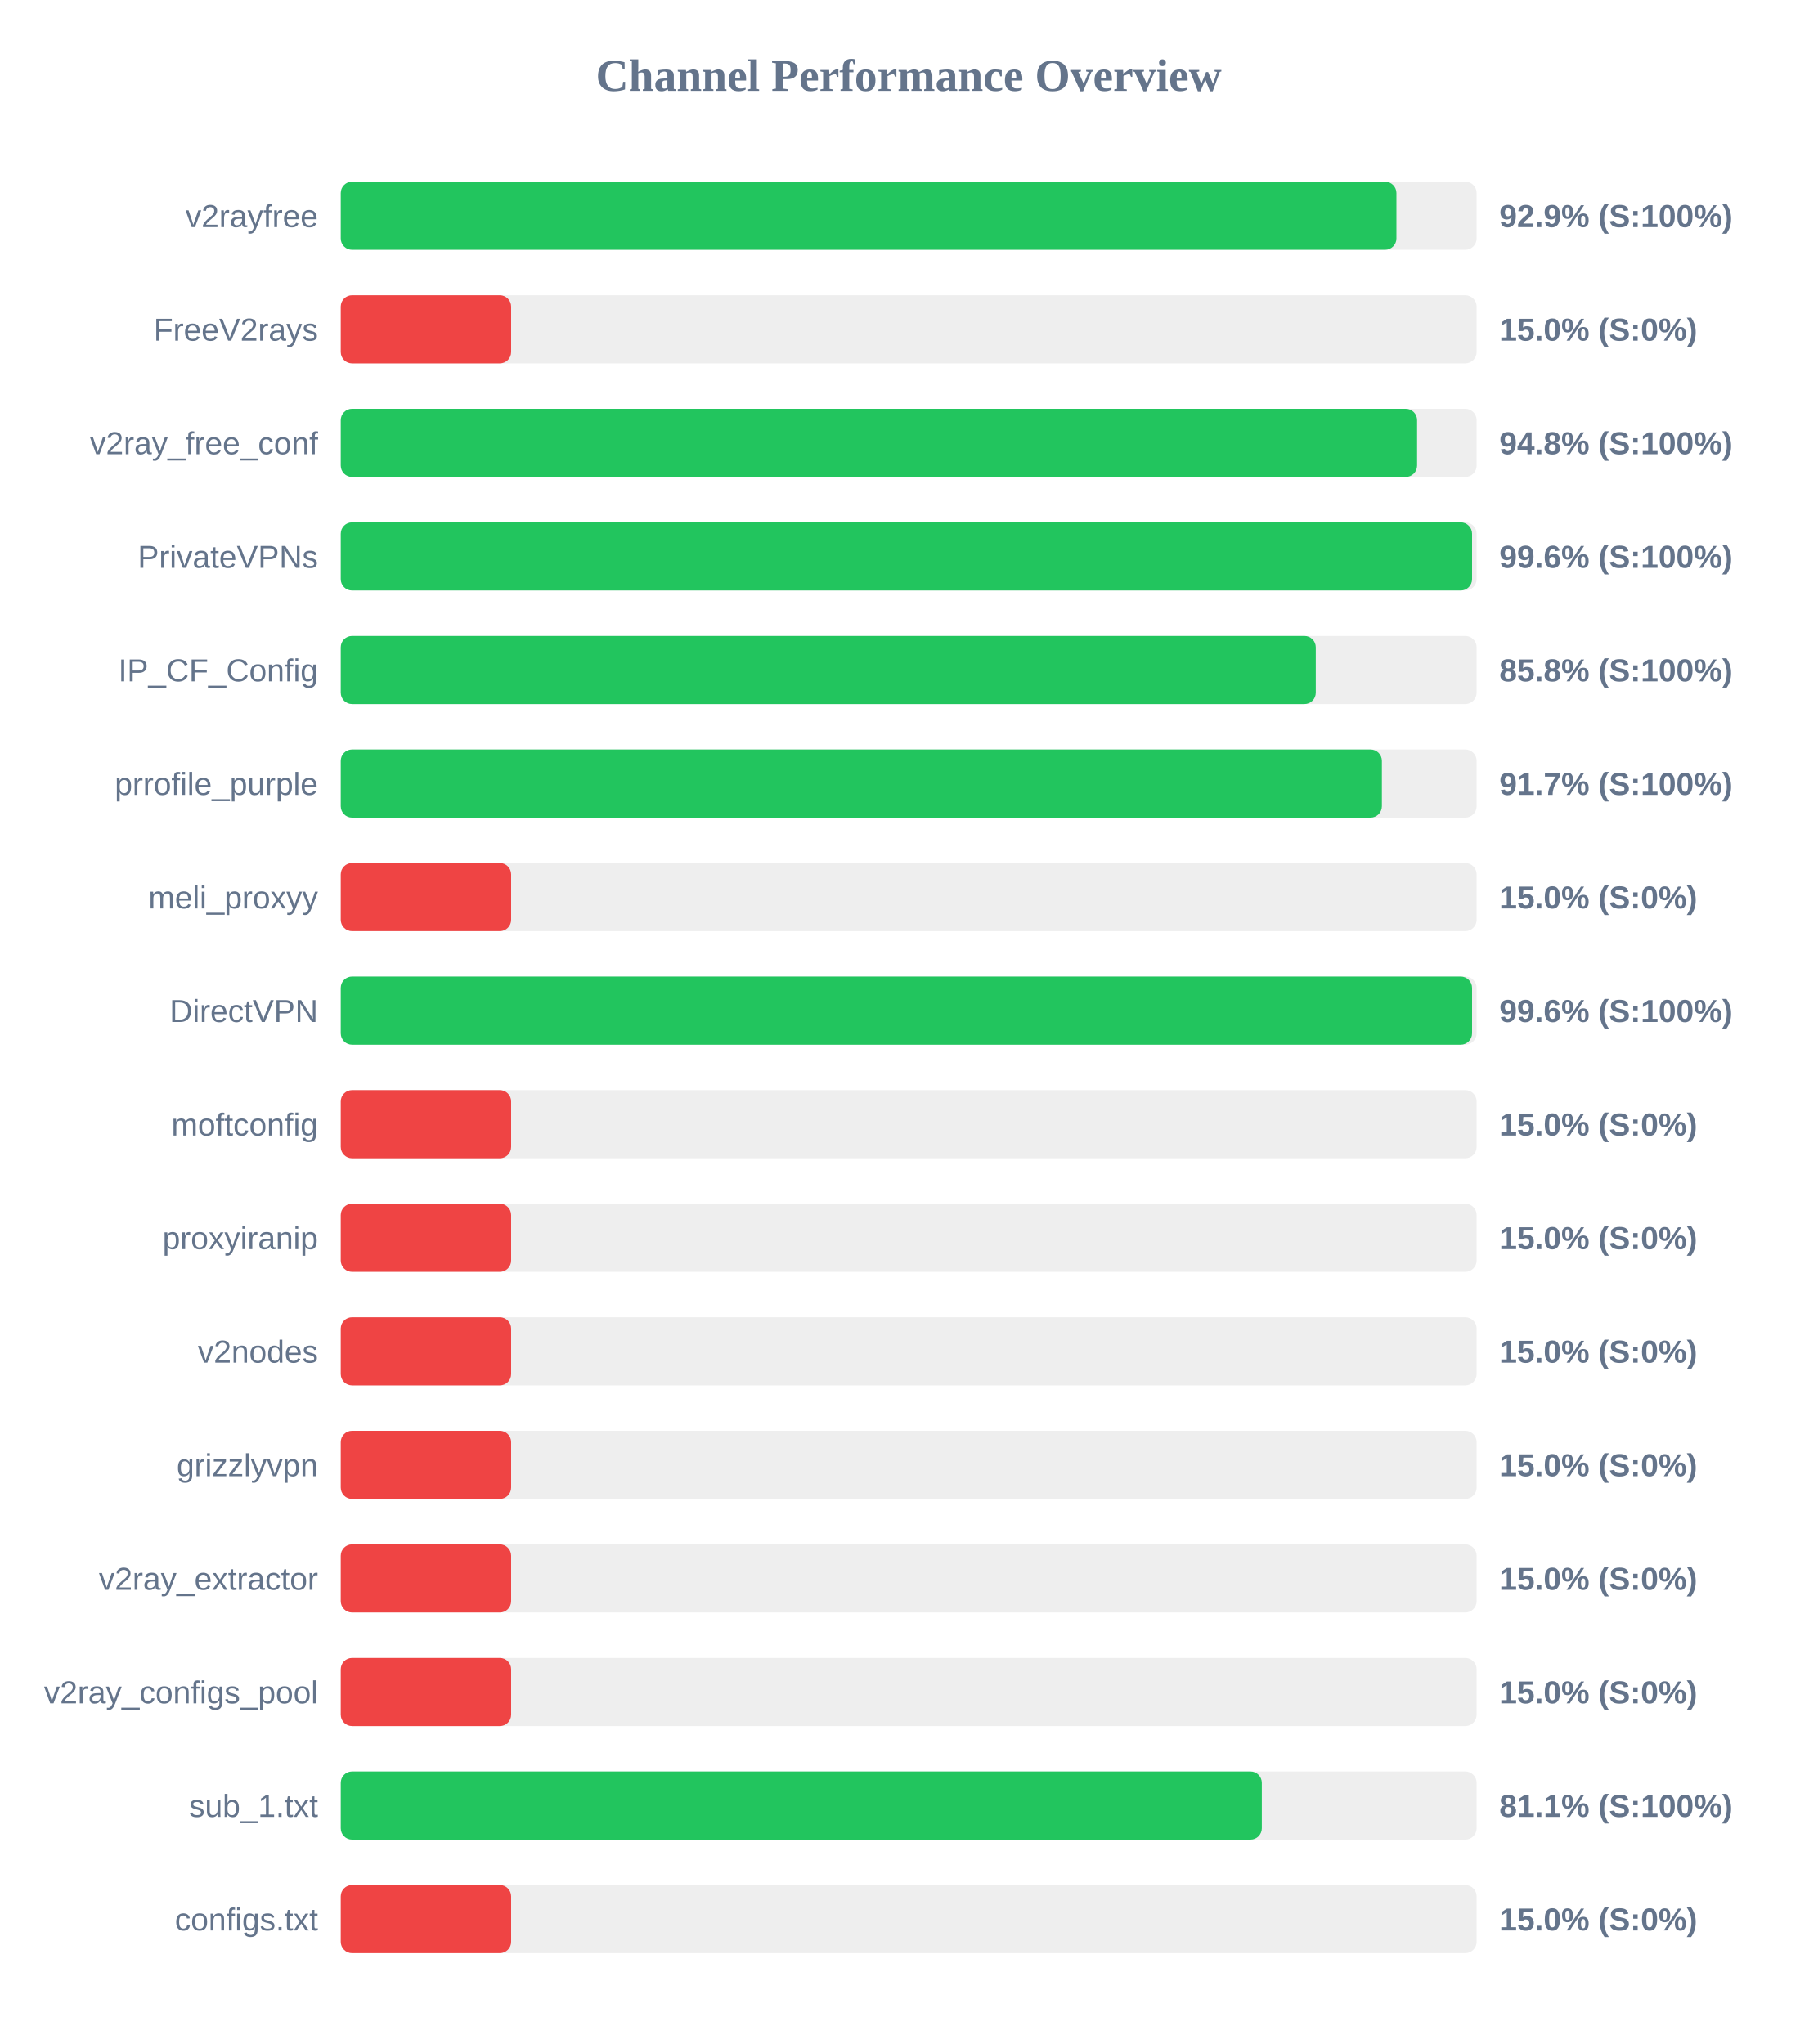
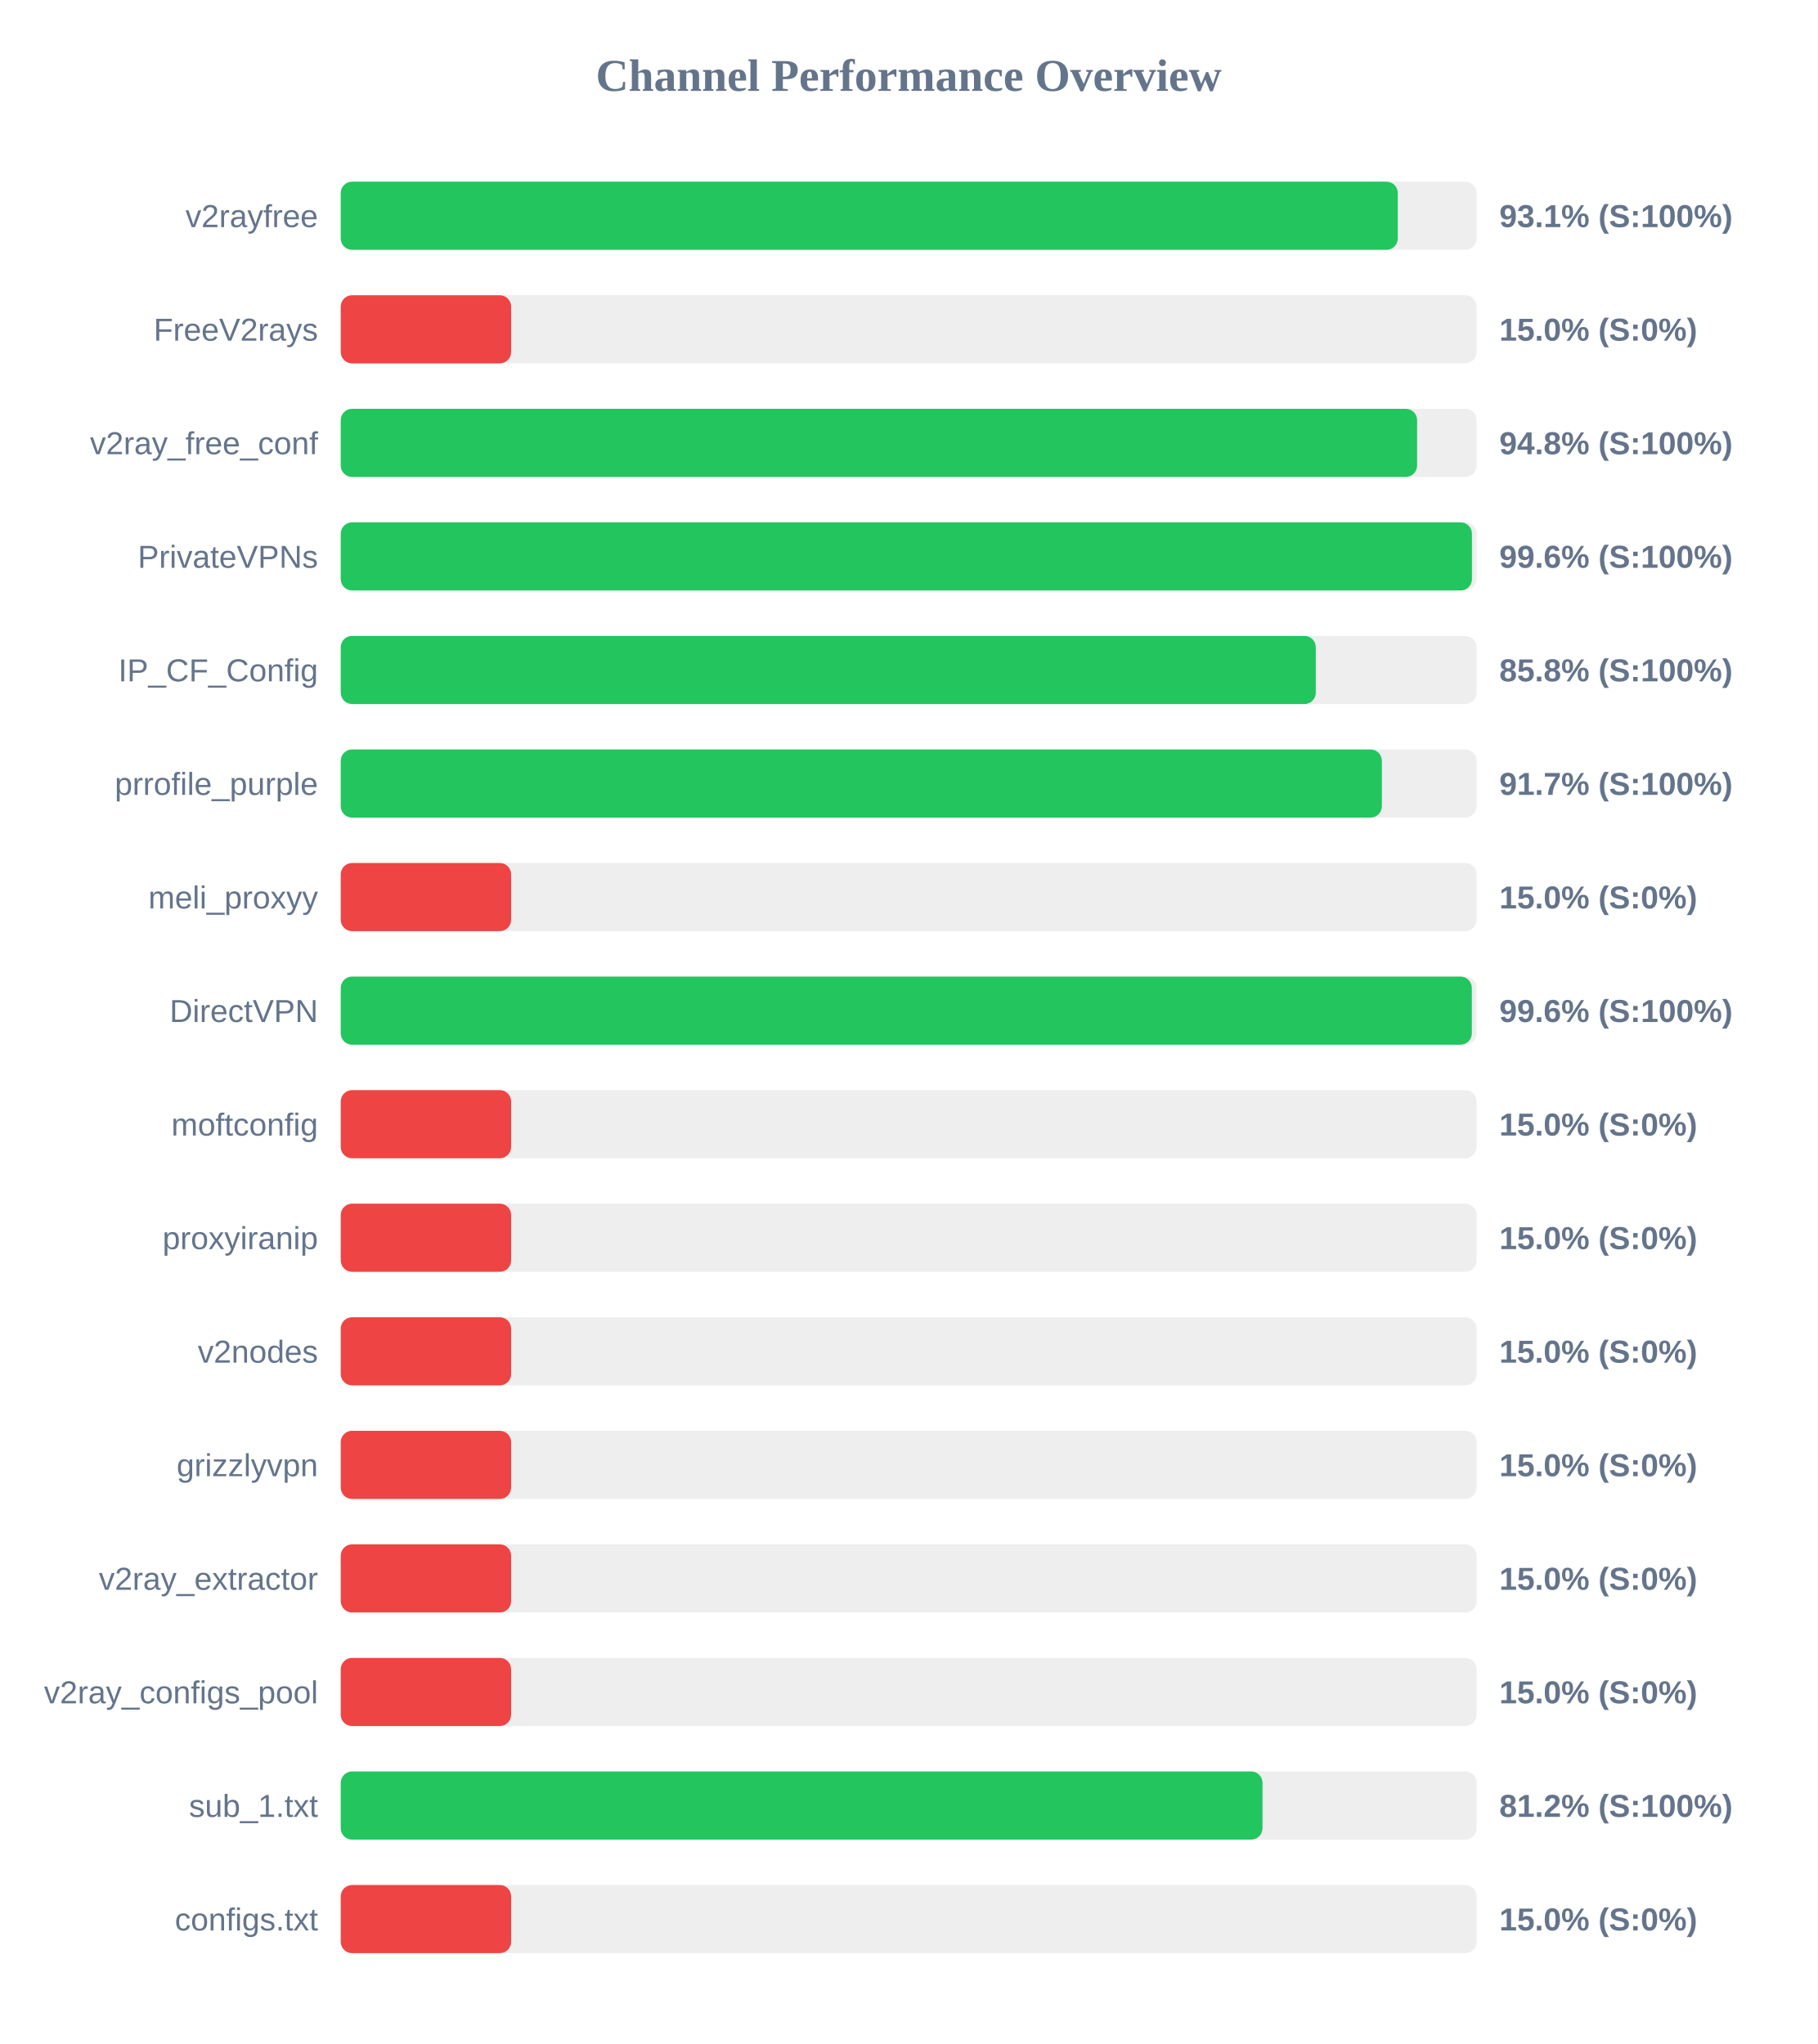
<svg xmlns="http://www.w3.org/2000/svg" width="800" height="900" version="1.1">
  <style>
        .row { font: 14px Arial; fill: #64748b; }
        .score { font: bold 14px Arial; fill: #64748b; }
    </style>
  <text x="400" y="40" text-anchor="middle" font-size="20px" font-weight="bold" fill="#64748b">Channel Performance Overview</text>
  <rect x="150" y="80" width="500" height="30" fill="#eee" rx="5" />
-   <rect x="150" y="80" width="464.7" height="30" fill="#22c55e" rx="5" />
+   <rect x="150" y="80" width="465.3" height="30" fill="#22c55e" rx="5" />
  <text x="140" y="100" text-anchor="end" class="row">v2rayfree</text>
-   <text x="660" y="100" text-anchor="start" class="score">92.9% (S:100%)</text>
+   <text x="660" y="100" text-anchor="start" class="score">93.1% (S:100%)</text>
  <rect x="150" y="130" width="500" height="30" fill="#eee" rx="5" />
  <rect x="150" y="130" width="75.0" height="30" fill="#ef4444" rx="5" />
  <text x="140" y="150" text-anchor="end" class="row">FreeV2rays</text>
  <text x="660" y="150" text-anchor="start" class="score">15.0% (S:0%)</text>
  <rect x="150" y="180" width="500" height="30" fill="#eee" rx="5" />
  <rect x="150" y="180" width="473.8" height="30" fill="#22c55e" rx="5" />
  <text x="140" y="200" text-anchor="end" class="row">v2ray_free_conf</text>
  <text x="660" y="200" text-anchor="start" class="score">94.8% (S:100%)</text>
  <rect x="150" y="230" width="500" height="30" fill="#eee" rx="5" />
-   <rect x="150" y="230" width="498.0" height="30" fill="#22c55e" rx="5" />
+   <rect x="150" y="230" width="497.95" height="30" fill="#22c55e" rx="5" />
  <text x="140" y="250" text-anchor="end" class="row">PrivateVPNs</text>
  <text x="660" y="250" text-anchor="start" class="score">99.6% (S:100%)</text>
  <rect x="150" y="280" width="500" height="30" fill="#eee" rx="5" />
  <rect x="150" y="280" width="429.2" height="30" fill="#22c55e" rx="5" />
  <text x="140" y="300" text-anchor="end" class="row">IP_CF_Config</text>
  <text x="660" y="300" text-anchor="start" class="score">85.8% (S:100%)</text>
  <rect x="150" y="330" width="500" height="30" fill="#eee" rx="5" />
  <rect x="150" y="330" width="458.3" height="30" fill="#22c55e" rx="5" />
  <text x="140" y="350" text-anchor="end" class="row">prrofile_purple</text>
  <text x="660" y="350" text-anchor="start" class="score">91.7% (S:100%)</text>
  <rect x="150" y="380" width="500" height="30" fill="#eee" rx="5" />
  <rect x="150" y="380" width="75.0" height="30" fill="#ef4444" rx="5" />
  <text x="140" y="400" text-anchor="end" class="row">meli_proxyy</text>
  <text x="660" y="400" text-anchor="start" class="score">15.0% (S:0%)</text>
  <rect x="150" y="430" width="500" height="30" fill="#eee" rx="5" />
-   <rect x="150" y="430" width="498.0" height="30" fill="#22c55e" rx="5" />
+   <rect x="150" y="430" width="497.9" height="30" fill="#22c55e" rx="5" />
  <text x="140" y="450" text-anchor="end" class="row">DirectVPN</text>
  <text x="660" y="450" text-anchor="start" class="score">99.6% (S:100%)</text>
  <rect x="150" y="480" width="500" height="30" fill="#eee" rx="5" />
  <rect x="150" y="480" width="75.0" height="30" fill="#ef4444" rx="5" />
  <text x="140" y="500" text-anchor="end" class="row">moftconfig</text>
  <text x="660" y="500" text-anchor="start" class="score">15.0% (S:0%)</text>
  <rect x="150" y="530" width="500" height="30" fill="#eee" rx="5" />
  <rect x="150" y="530" width="75.0" height="30" fill="#ef4444" rx="5" />
  <text x="140" y="550" text-anchor="end" class="row">proxyiranip</text>
  <text x="660" y="550" text-anchor="start" class="score">15.0% (S:0%)</text>
  <rect x="150" y="580" width="500" height="30" fill="#eee" rx="5" />
  <rect x="150" y="580" width="75.0" height="30" fill="#ef4444" rx="5" />
  <text x="140" y="600" text-anchor="end" class="row">v2nodes</text>
  <text x="660" y="600" text-anchor="start" class="score">15.0% (S:0%)</text>
  <rect x="150" y="630" width="500" height="30" fill="#eee" rx="5" />
  <rect x="150" y="630" width="75.0" height="30" fill="#ef4444" rx="5" />
  <text x="140" y="650" text-anchor="end" class="row">grizzlyvpn</text>
  <text x="660" y="650" text-anchor="start" class="score">15.0% (S:0%)</text>
  <rect x="150" y="680" width="500" height="30" fill="#eee" rx="5" />
  <rect x="150" y="680" width="75.0" height="30" fill="#ef4444" rx="5" />
  <text x="140" y="700" text-anchor="end" class="row">v2ray_extractor</text>
  <text x="660" y="700" text-anchor="start" class="score">15.0% (S:0%)</text>
  <rect x="150" y="730" width="500" height="30" fill="#eee" rx="5" />
  <rect x="150" y="730" width="75.0" height="30" fill="#ef4444" rx="5" />
  <text x="140" y="750" text-anchor="end" class="row">v2ray_configs_pool</text>
  <text x="660" y="750" text-anchor="start" class="score">15.0% (S:0%)</text>
  <rect x="150" y="780" width="500" height="30" fill="#eee" rx="5" />
-   <rect x="150" y="780" width="405.45" height="30" fill="#22c55e" rx="5" />
+   <rect x="150" y="780" width="405.75" height="30" fill="#22c55e" rx="5" />
  <text x="140" y="800" text-anchor="end" class="row">sub_1.txt</text>
-   <text x="660" y="800" text-anchor="start" class="score">81.1% (S:100%)</text>
+   <text x="660" y="800" text-anchor="start" class="score">81.2% (S:100%)</text>
  <rect x="150" y="830" width="500" height="30" fill="#eee" rx="5" />
  <rect x="150" y="830" width="75.0" height="30" fill="#ef4444" rx="5" />
  <text x="140" y="850" text-anchor="end" class="row">configs.txt</text>
  <text x="660" y="850" text-anchor="start" class="score">15.0% (S:0%)</text>
</svg>
